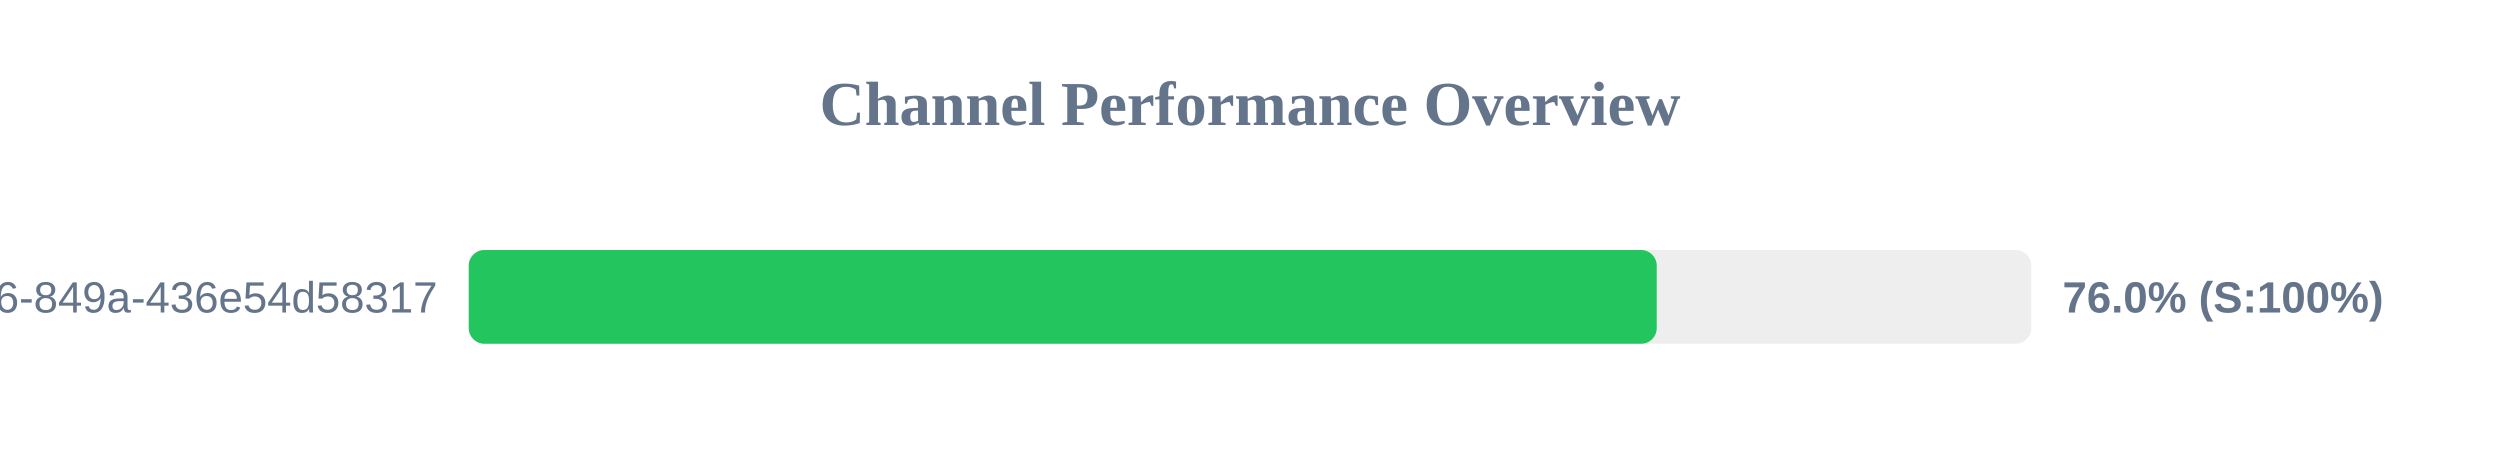
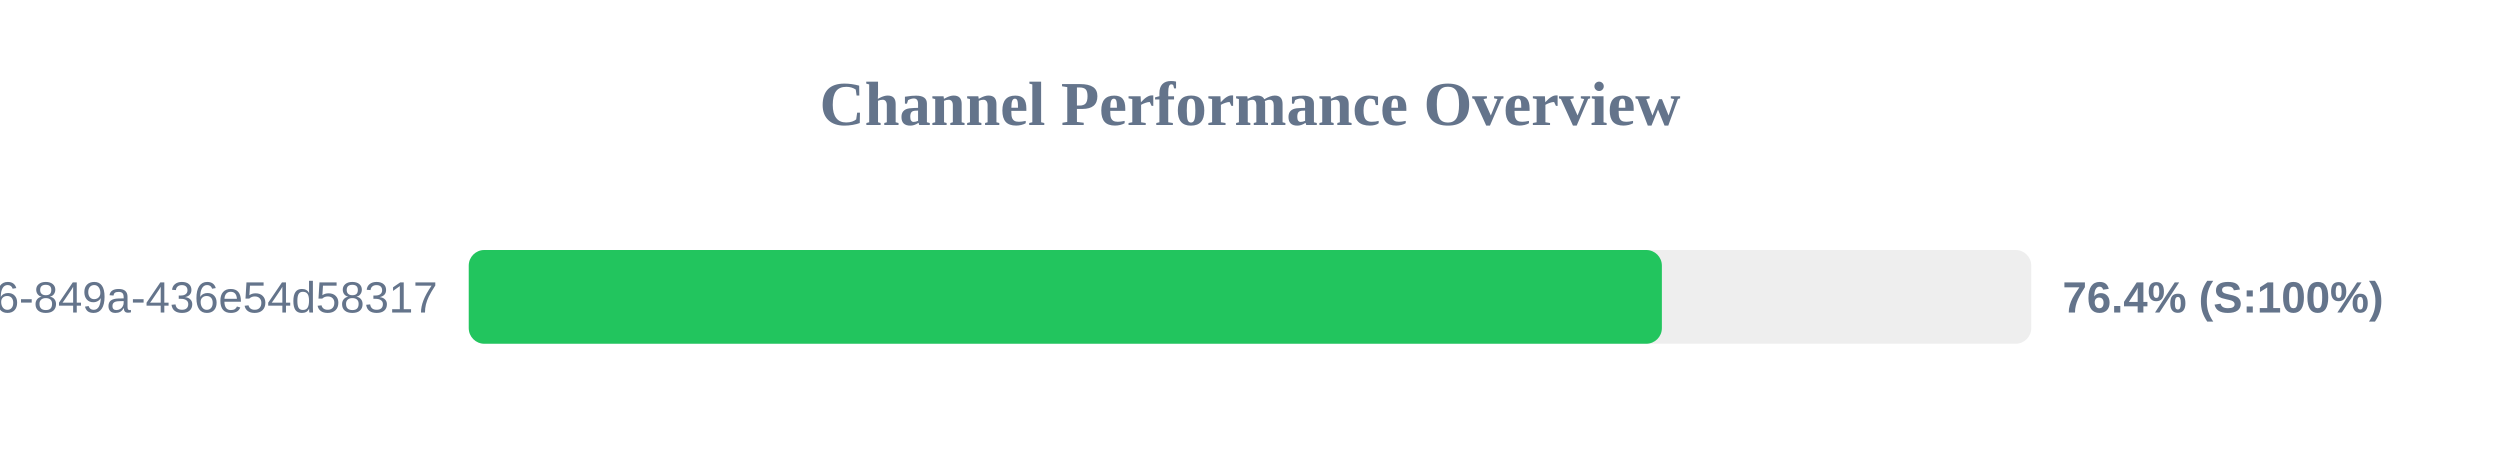
<svg xmlns="http://www.w3.org/2000/svg" width="800" height="150" version="1.1">
  <style>
        .row { font: 14px Arial; fill: #64748b; }
        .score { font: bold 14px Arial; fill: #64748b; }
    </style>
  <text x="400" y="40" text-anchor="middle" font-size="20px" font-weight="bold" fill="#64748b">Channel Performance Overview</text>
  <rect x="150" y="80" width="500" height="30" fill="#eee" rx="5" />
-   <rect x="150" y="80" width="380.15" height="30" fill="#22c55e" rx="5" />
+   <rect x="150" y="80" width="381.8" height="30" fill="#22c55e" rx="5" />
  <text x="140" y="100" text-anchor="end" class="row">?uuid=29fbd51f-03c8-4d76-849a-436e54d58317</text>
-   <text x="660" y="100" text-anchor="start" class="score">76.0% (S:100%)</text>
+   <text x="660" y="100" text-anchor="start" class="score">76.4% (S:100%)</text>
</svg>
